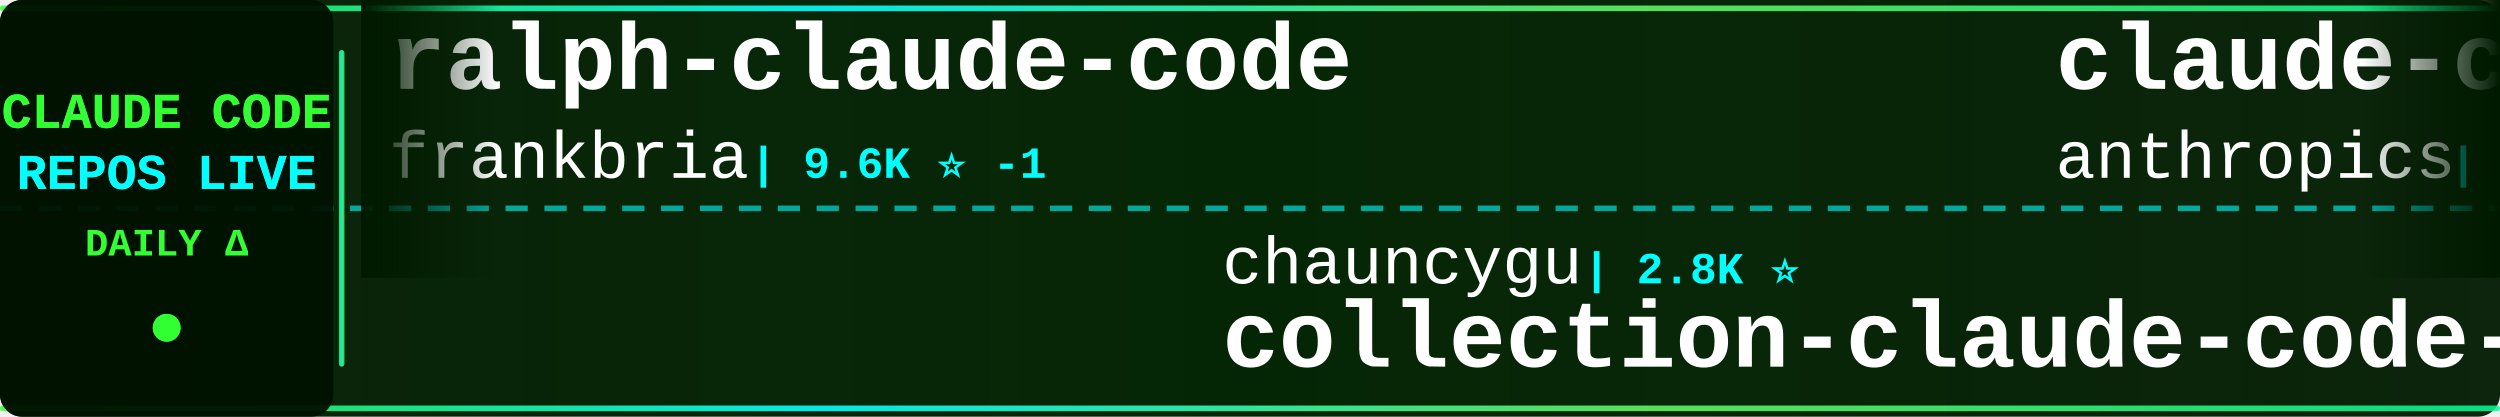
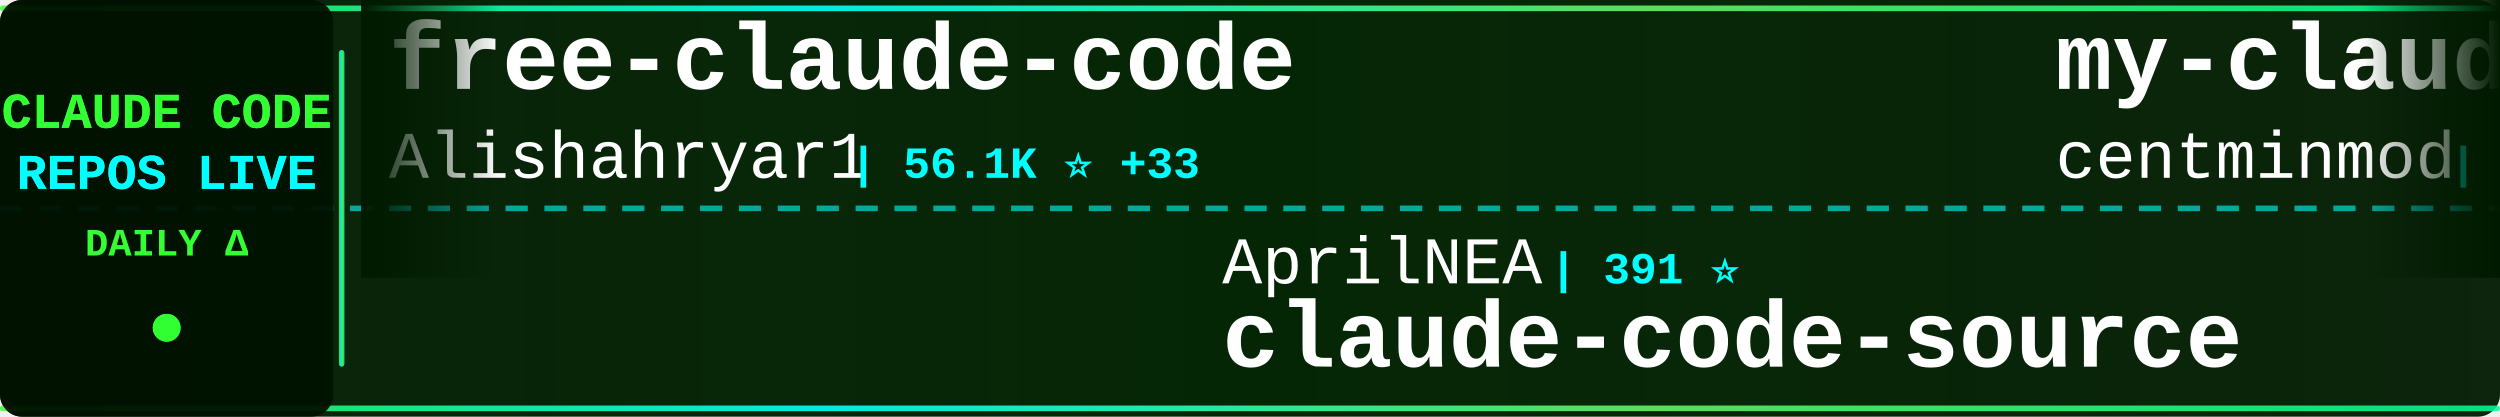
<svg xmlns="http://www.w3.org/2000/svg" width="900" height="150">
  <defs>
    <linearGradient id="tickerBg" x1="0%" y1="0%" x2="100%" y2="0%">
      <stop offset="0%" style="stop-color:#001a00;stop-opacity:0.95" />
      <stop offset="50%" style="stop-color:#002200;stop-opacity:0.98" />
      <stop offset="100%" style="stop-color:#001a00;stop-opacity:0.95" />
    </linearGradient>
    <linearGradient id="borderGrad" x1="0%" y1="0%" x2="100%" y2="0%">
      <stop offset="0%" style="stop-color:#33ff33;stop-opacity:0.85">
        <animate attributeName="stop-opacity" values="0.85;1;0.85" dur="2s" repeatCount="indefinite" />
      </stop>
      <stop offset="33%" style="stop-color:#00ffff;stop-opacity:0.9">
        <animate attributeName="stop-opacity" values="0.9;1;0.9" dur="2.2s" repeatCount="indefinite" />
      </stop>
      <stop offset="66%" style="stop-color:#66ff66;stop-opacity:0.85">
        <animate attributeName="stop-opacity" values="0.85;1;0.85" dur="1.8s" repeatCount="indefinite" />
      </stop>
      <stop offset="100%" style="stop-color:#00ff99;stop-opacity:0.85">
        <animate attributeName="stop-opacity" values="0.85;1;0.85" dur="2s" repeatCount="indefinite" />
      </stop>
    </linearGradient>
    <filter id="textGlow">
      <feGaussianBlur stdDeviation="0.1" result="coloredBlur" />
      <feMerge>
        <feMergeNode in="coloredBlur" />
        <feMergeNode in="SourceGraphic" />
      </feMerge>
    </filter>
    <filter id="metricGlow">
      <feGaussianBlur stdDeviation="0.2" result="coloredBlur" />
      <feMerge>
        <feMergeNode in="coloredBlur" />
        <feMergeNode in="SourceGraphic" />
      </feMerge>
    </filter>
    <linearGradient id="leftFade" x1="0%" y1="0%" x2="100%" y2="0%">
      <stop offset="0%" style="stop-color:#001a00;stop-opacity:1" />
      <stop offset="100%" style="stop-color:#001a00;stop-opacity:0" />
    </linearGradient>
    <linearGradient id="rightFade" x1="0%" y1="0%" x2="100%" y2="0%">
      <stop offset="0%" style="stop-color:#001a00;stop-opacity:0" />
      <stop offset="100%" style="stop-color:#001a00;stop-opacity:1" />
    </linearGradient>
  </defs>
  <rect width="900" height="150" fill="url(#tickerBg)" rx="8" />
  <rect x="0" y="2" width="900" height="2" fill="url(#borderGrad)" rx="1" />
  <rect x="0" y="146" width="900" height="2" fill="url(#borderGrad)" rx="1" />
  <line x1="0" y1="75" x2="900" y2="75" stroke="#00ffff" stroke-width="2" stroke-dasharray="8 6" opacity="0.6" />
  <rect x="0" y="0" width="120" height="150" fill="#001100" opacity="0.95" rx="8" />
  <text x="60" y="46" font-family="'Courier New', monospace" font-size="18" font-weight="bold" fill="#33ff33" text-anchor="middle" filter="url(#textGlow)">
    CLAUDE CODE
  </text>
  <text x="60" y="68" font-family="'Courier New', monospace" font-size="18" font-weight="bold" fill="#00ffff" text-anchor="middle" filter="url(#textGlow)">
    REPOS LIVE
  </text>
  <text x="60" y="92" font-family="'Courier New', monospace" font-size="14" font-weight="bold" fill="#33ff33" text-anchor="middle">
    DAILY Δ
  </text>
  <circle cx="60" cy="118" r="5" fill="#33ff33" filter="url(#metricGlow)">
    <animate attributeName="r" values="4;6;4" dur="1.5s" repeatCount="indefinite" />
    <animate attributeName="opacity" values="0.6;1;0.6" dur="1.5s" repeatCount="indefinite" />
  </circle>
  <rect x="122" y="18" width="2" height="114" fill="url(#borderGrad)" rx="1" />
  <clipPath id="tickerClip">
    <rect x="130" y="0" width="770" height="150" />
  </clipPath>
  <g clip-path="url(#tickerClip)">
    <g id="tickerItems">
      <animateTransform attributeName="transform" attributeType="XML" type="translate" from="0 0" to="-3000 0" dur="54s" repeatCount="indefinite" />
      <g transform="translate(0, 0)">
-         <text x="140" y="32" font-family="'Courier New', monospace" font-size="34" font-weight="bold" fill="#ffffff">ralph-claude-code</text>
-         <text x="140" y="64" font-family="'Courier New', monospace" font-size="24" font-weight="normal" fill="#ffffff" opacity="1.0">frankbria</text>
-         <text x="270" y="64" font-family="'Courier New', monospace" font-size="16" font-weight="bold" fill="#00ffff"> | 9.6K ⭐ -1</text>
+         <text x="140" y="32" font-family="'Courier New', monospace" font-size="34" font-weight="bold" fill="#ffffff">free-claude-code</text>
+         <text x="140" y="64" font-family="'Courier New', monospace" font-size="24" font-weight="normal" fill="#ffffff" opacity="1.0">Alishahryar1</text>
+         <text x="306" y="64" font-family="'Courier New', monospace" font-size="16" font-weight="bold" fill="#00ffff"> | 56.1K ⭐ +33</text>
      </g>
      <g transform="translate(300, 0)">
-         <text x="140" y="102" font-family="'Courier New', monospace" font-size="24" font-weight="normal" fill="#ffffff" opacity="1.0">chauncygu</text>
-         <text x="270" y="102" font-family="'Courier New', monospace" font-size="16" font-weight="bold" fill="#00ffff"> | 2.8K ⭐</text>
-         <text x="140" y="132" font-family="'Courier New', monospace" font-size="34" font-weight="bold" fill="#ffffff">collection-claude-code-s...</text>
+         <text x="140" y="102" font-family="'Courier New', monospace" font-size="24" font-weight="normal" fill="#ffffff" opacity="1.0">AprilNEA</text>
+         <text x="258" y="102" font-family="'Courier New', monospace" font-size="16" font-weight="bold" fill="#00ffff"> | 391 ⭐</text>
+         <text x="140" y="132" font-family="'Courier New', monospace" font-size="34" font-weight="bold" fill="#ffffff">claude-code-source</text>
      </g>
      <g transform="translate(600, 0)">
-         <text x="140" y="32" font-family="'Courier New', monospace" font-size="34" font-weight="bold" fill="#ffffff">claude-code-action</text>
-         <text x="140" y="64" font-family="'Courier New', monospace" font-size="24" font-weight="normal" fill="#ffffff" opacity="1.0">anthropics</text>
-         <text x="282" y="64" font-family="'Courier New', monospace" font-size="16" font-weight="bold" fill="#00ffff"> | 9.2K ⭐ +1</text>
+         <text x="140" y="32" font-family="'Courier New', monospace" font-size="34" font-weight="bold" fill="#ffffff">my-claude-code-setup</text>
+         <text x="140" y="64" font-family="'Courier New', monospace" font-size="24" font-weight="normal" fill="#ffffff" opacity="1.0">centminmod</text>
+         <text x="282" y="64" font-family="'Courier New', monospace" font-size="16" font-weight="bold" fill="#00ffff"> | 2.6K ⭐</text>
      </g>
      <g transform="translate(900, 0)">
-         <text x="140" y="102" font-family="'Courier New', monospace" font-size="24" font-weight="normal" fill="#ffffff" opacity="1.0">andrew-kramer-inno</text>
-         <text x="378" y="102" font-family="'Courier New', monospace" font-size="16" font-weight="bold" fill="#00ffff"> | 595 ⭐</text>
-         <text x="140" y="132" font-family="'Courier New', monospace" font-size="34" font-weight="bold" fill="#ffffff">claude-code-source-build</text>
+         <text x="140" y="102" font-family="'Courier New', monospace" font-size="24" font-weight="normal" fill="#ffffff" opacity="1.0">huangserva</text>
+         <text x="282" y="102" font-family="'Courier New', monospace" font-size="16" font-weight="bold" fill="#00ffff"> | 630 ⭐ -1</text>
+         <text x="140" y="132" font-family="'Courier New', monospace" font-size="34" font-weight="bold" fill="#ffffff">claude-code-cli</text>
      </g>
      <g transform="translate(1200, 0)">
-         <text x="140" y="32" font-family="'Courier New', monospace" font-size="34" font-weight="bold" fill="#ffffff">claude-code-telegram</text>
-         <text x="140" y="64" font-family="'Courier New', monospace" font-size="24" font-weight="normal" fill="#ffffff" opacity="1.0">overwirehq</text>
-         <text x="282" y="64" font-family="'Courier New', monospace" font-size="16" font-weight="bold" fill="#00ffff"> | 2.8K ⭐</text>
+         <text x="140" y="32" font-family="'Courier New', monospace" font-size="34" font-weight="bold" fill="#ffffff">claude-code-webui</text>
+         <text x="140" y="64" font-family="'Courier New', monospace" font-size="24" font-weight="normal" fill="#ffffff" opacity="1.0">sugyan</text>
+         <text x="234" y="64" font-family="'Courier New', monospace" font-size="16" font-weight="bold" fill="#00ffff"> | 1.1K ⭐</text>
      </g>
      <g transform="translate(1500, 0)">
-         <text x="140" y="102" font-family="'Courier New', monospace" font-size="24" font-weight="normal" fill="#ffffff" opacity="1.0">rohitg00</text>
-         <text x="258" y="102" font-family="'Courier New', monospace" font-size="16" font-weight="bold" fill="#00ffff"> | 2.7K ⭐</text>
-         <text x="140" y="132" font-family="'Courier New', monospace" font-size="34" font-weight="bold" fill="#ffffff">awesome-claude-code-tool...</text>
+         <text x="140" y="102" font-family="'Courier New', monospace" font-size="24" font-weight="normal" fill="#ffffff" opacity="1.0">ykdojo</text>
+         <text x="234" y="102" font-family="'Courier New', monospace" font-size="16" font-weight="bold" fill="#00ffff"> | 10.2K ⭐</text>
+         <text x="140" y="132" font-family="'Courier New', monospace" font-size="34" font-weight="bold" fill="#ffffff">claude-code-tips</text>
      </g>
      <g transform="translate(1800, 0)">
-         <text x="140" y="32" font-family="'Courier New', monospace" font-size="34" font-weight="bold" fill="#ffffff">claude-code-tudou</text>
-         <text x="140" y="64" font-family="'Courier New', monospace" font-size="24" font-weight="normal" fill="#ffffff" opacity="1.0">AICoderTudou</text>
-         <text x="306" y="64" font-family="'Courier New', monospace" font-size="16" font-weight="bold" fill="#00ffff"> | 494 ⭐</text>
+         <text x="140" y="32" font-family="'Courier New', monospace" font-size="34" font-weight="bold" fill="#ffffff">awesome-claude-code</text>
+         <text x="140" y="64" font-family="'Courier New', monospace" font-size="24" font-weight="normal" fill="#ffffff" opacity="1.0">jqueryscript</text>
+         <text x="306" y="64" font-family="'Courier New', monospace" font-size="16" font-weight="bold" fill="#00ffff"> | 517 ⭐</text>
      </g>
      <g transform="translate(2100, 0)">
-         <text x="140" y="102" font-family="'Courier New', monospace" font-size="24" font-weight="normal" fill="#ffffff" opacity="1.0">huangjia2019</text>
-         <text x="306" y="102" font-family="'Courier New', monospace" font-size="16" font-weight="bold" fill="#00ffff"> | 1.1K ⭐</text>
-         <text x="140" y="132" font-family="'Courier New', monospace" font-size="34" font-weight="bold" fill="#ffffff">claude-code-engineering</text>
+         <text x="140" y="102" font-family="'Courier New', monospace" font-size="24" font-weight="normal" fill="#ffffff" opacity="1.0">ChinaSiro</text>
+         <text x="270" y="102" font-family="'Courier New', monospace" font-size="16" font-weight="bold" fill="#00ffff"> | 9.7K ⭐ +1</text>
+         <text x="140" y="132" font-family="'Courier New', monospace" font-size="34" font-weight="bold" fill="#ffffff">claude-code-sourcemap</text>
      </g>
      <g transform="translate(2400, 0)">
-         <text x="140" y="32" font-family="'Courier New', monospace" font-size="34" font-weight="bold" fill="#ffffff">claude-code-hooks-master...</text>
-         <text x="140" y="64" font-family="'Courier New', monospace" font-size="24" font-weight="normal" fill="#ffffff" opacity="1.0">disler</text>
-         <text x="234" y="64" font-family="'Courier New', monospace" font-size="16" font-weight="bold" fill="#00ffff"> | 3.9K ⭐</text>
+         <text x="140" y="32" font-family="'Courier New', monospace" font-size="34" font-weight="bold" fill="#ffffff">Claude-code</text>
+         <text x="140" y="64" font-family="'Courier New', monospace" font-size="24" font-weight="normal" fill="#ffffff" opacity="1.0">fazxes</text>
+         <text x="234" y="64" font-family="'Courier New', monospace" font-size="16" font-weight="bold" fill="#00ffff"> | 242 ⭐</text>
      </g>
      <g transform="translate(2700, 0)">
-         <text x="140" y="102" font-family="'Courier New', monospace" font-size="24" font-weight="normal" fill="#ffffff" opacity="1.0">ding113</text>
-         <text x="246" y="102" font-family="'Courier New', monospace" font-size="16" font-weight="bold" fill="#00ffff"> | 3.4K ⭐</text>
-         <text x="140" y="132" font-family="'Courier New', monospace" font-size="34" font-weight="bold" fill="#ffffff">claude-code-hub</text>
+         <text x="140" y="102" font-family="'Courier New', monospace" font-size="24" font-weight="normal" fill="#ffffff" opacity="1.0">anthropics</text>
+         <text x="282" y="102" font-family="'Courier New', monospace" font-size="16" font-weight="bold" fill="#00ffff"> | 6.3K ⭐</text>
+         <text x="140" y="132" font-family="'Courier New', monospace" font-size="34" font-weight="bold" fill="#ffffff">claude-code-security-rev...</text>
      </g>
      <g transform="translate(3000, 0)">
-         <text x="140" y="32" font-family="'Courier New', monospace" font-size="34" font-weight="bold" fill="#ffffff">ralph-claude-code</text>
-         <text x="140" y="64" font-family="'Courier New', monospace" font-size="24" font-weight="normal" fill="#ffffff" opacity="1.0">frankbria</text>
-         <text x="270" y="64" font-family="'Courier New', monospace" font-size="16" font-weight="bold" fill="#00ffff"> | 9.6K ⭐ -1</text>
+         <text x="140" y="32" font-family="'Courier New', monospace" font-size="34" font-weight="bold" fill="#ffffff">free-claude-code</text>
+         <text x="140" y="64" font-family="'Courier New', monospace" font-size="24" font-weight="normal" fill="#ffffff" opacity="1.0">Alishahryar1</text>
+         <text x="306" y="64" font-family="'Courier New', monospace" font-size="16" font-weight="bold" fill="#00ffff"> | 56.1K ⭐ +33</text>
      </g>
      <g transform="translate(3300, 0)">
-         <text x="140" y="102" font-family="'Courier New', monospace" font-size="24" font-weight="normal" fill="#ffffff" opacity="1.0">chauncygu</text>
-         <text x="270" y="102" font-family="'Courier New', monospace" font-size="16" font-weight="bold" fill="#00ffff"> | 2.8K ⭐</text>
-         <text x="140" y="132" font-family="'Courier New', monospace" font-size="34" font-weight="bold" fill="#ffffff">collection-claude-code-s...</text>
+         <text x="140" y="102" font-family="'Courier New', monospace" font-size="24" font-weight="normal" fill="#ffffff" opacity="1.0">AprilNEA</text>
+         <text x="258" y="102" font-family="'Courier New', monospace" font-size="16" font-weight="bold" fill="#00ffff"> | 391 ⭐</text>
+         <text x="140" y="132" font-family="'Courier New', monospace" font-size="34" font-weight="bold" fill="#ffffff">claude-code-source</text>
      </g>
      <g transform="translate(3600, 0)">
-         <text x="140" y="32" font-family="'Courier New', monospace" font-size="34" font-weight="bold" fill="#ffffff">claude-code-action</text>
-         <text x="140" y="64" font-family="'Courier New', monospace" font-size="24" font-weight="normal" fill="#ffffff" opacity="1.0">anthropics</text>
-         <text x="282" y="64" font-family="'Courier New', monospace" font-size="16" font-weight="bold" fill="#00ffff"> | 9.2K ⭐ +1</text>
+         <text x="140" y="32" font-family="'Courier New', monospace" font-size="34" font-weight="bold" fill="#ffffff">my-claude-code-setup</text>
+         <text x="140" y="64" font-family="'Courier New', monospace" font-size="24" font-weight="normal" fill="#ffffff" opacity="1.0">centminmod</text>
+         <text x="282" y="64" font-family="'Courier New', monospace" font-size="16" font-weight="bold" fill="#00ffff"> | 2.6K ⭐</text>
      </g>
      <g transform="translate(3900, 0)">
-         <text x="140" y="102" font-family="'Courier New', monospace" font-size="24" font-weight="normal" fill="#ffffff" opacity="1.0">andrew-kramer-inno</text>
-         <text x="378" y="102" font-family="'Courier New', monospace" font-size="16" font-weight="bold" fill="#00ffff"> | 595 ⭐</text>
-         <text x="140" y="132" font-family="'Courier New', monospace" font-size="34" font-weight="bold" fill="#ffffff">claude-code-source-build</text>
+         <text x="140" y="102" font-family="'Courier New', monospace" font-size="24" font-weight="normal" fill="#ffffff" opacity="1.0">huangserva</text>
+         <text x="282" y="102" font-family="'Courier New', monospace" font-size="16" font-weight="bold" fill="#00ffff"> | 630 ⭐ -1</text>
+         <text x="140" y="132" font-family="'Courier New', monospace" font-size="34" font-weight="bold" fill="#ffffff">claude-code-cli</text>
      </g>
    </g>
  </g>
  <rect x="130" y="0" width="50" height="100" fill="url(#leftFade)" />
  <rect x="850" y="0" width="50" height="100" fill="url(#rightFade)" />
</svg>
